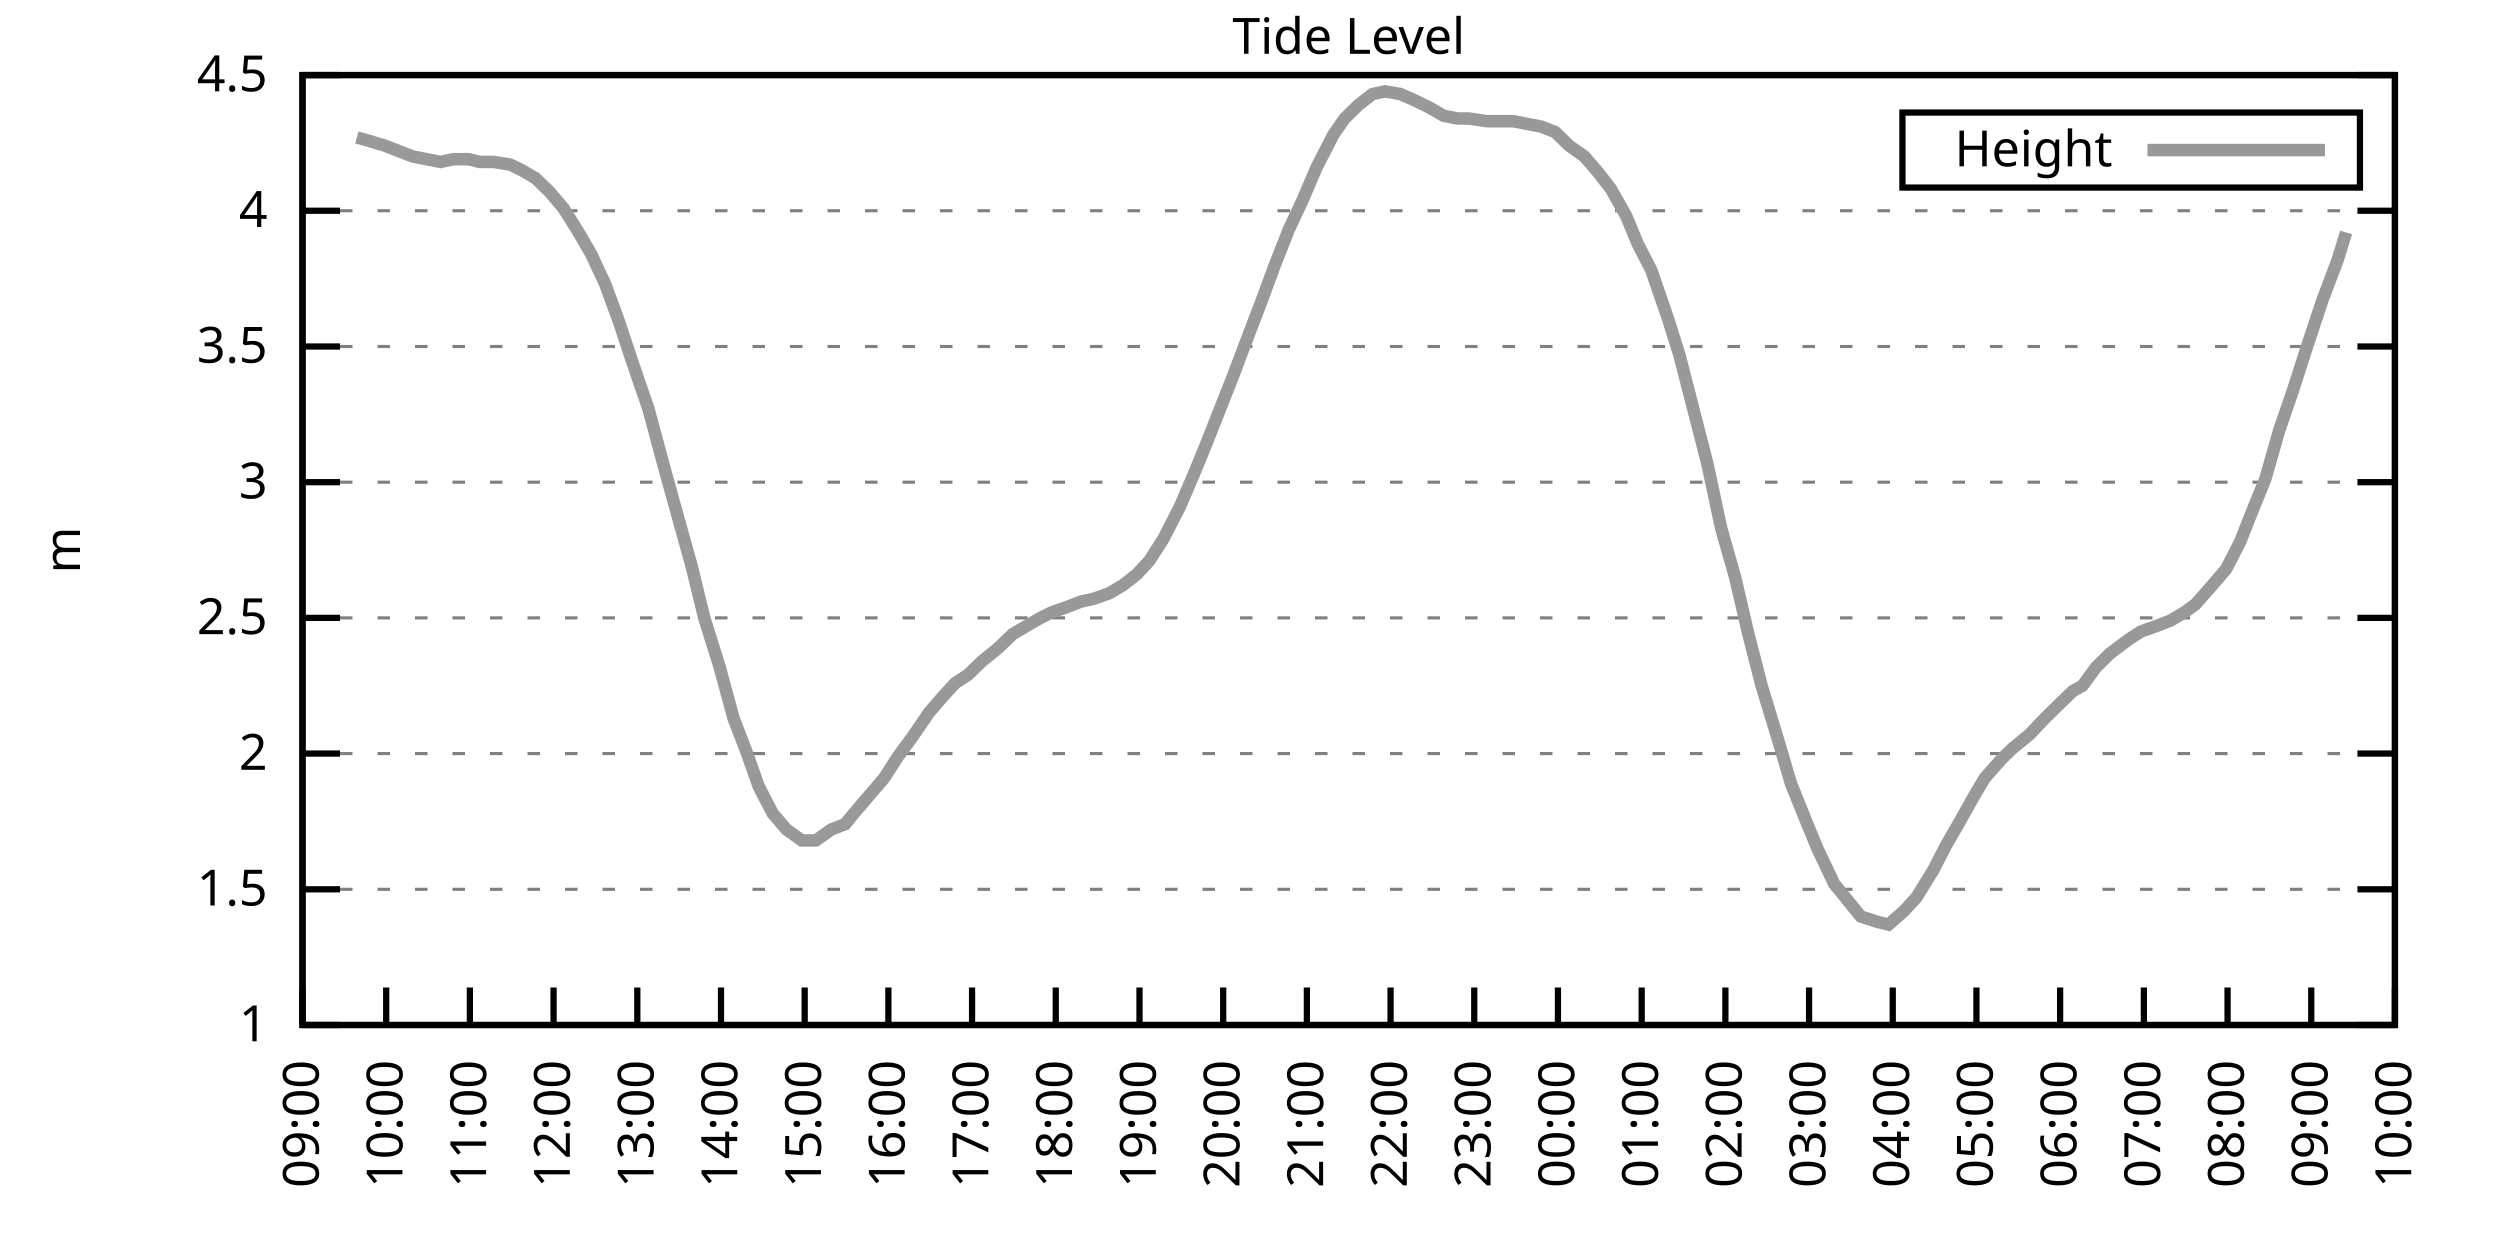
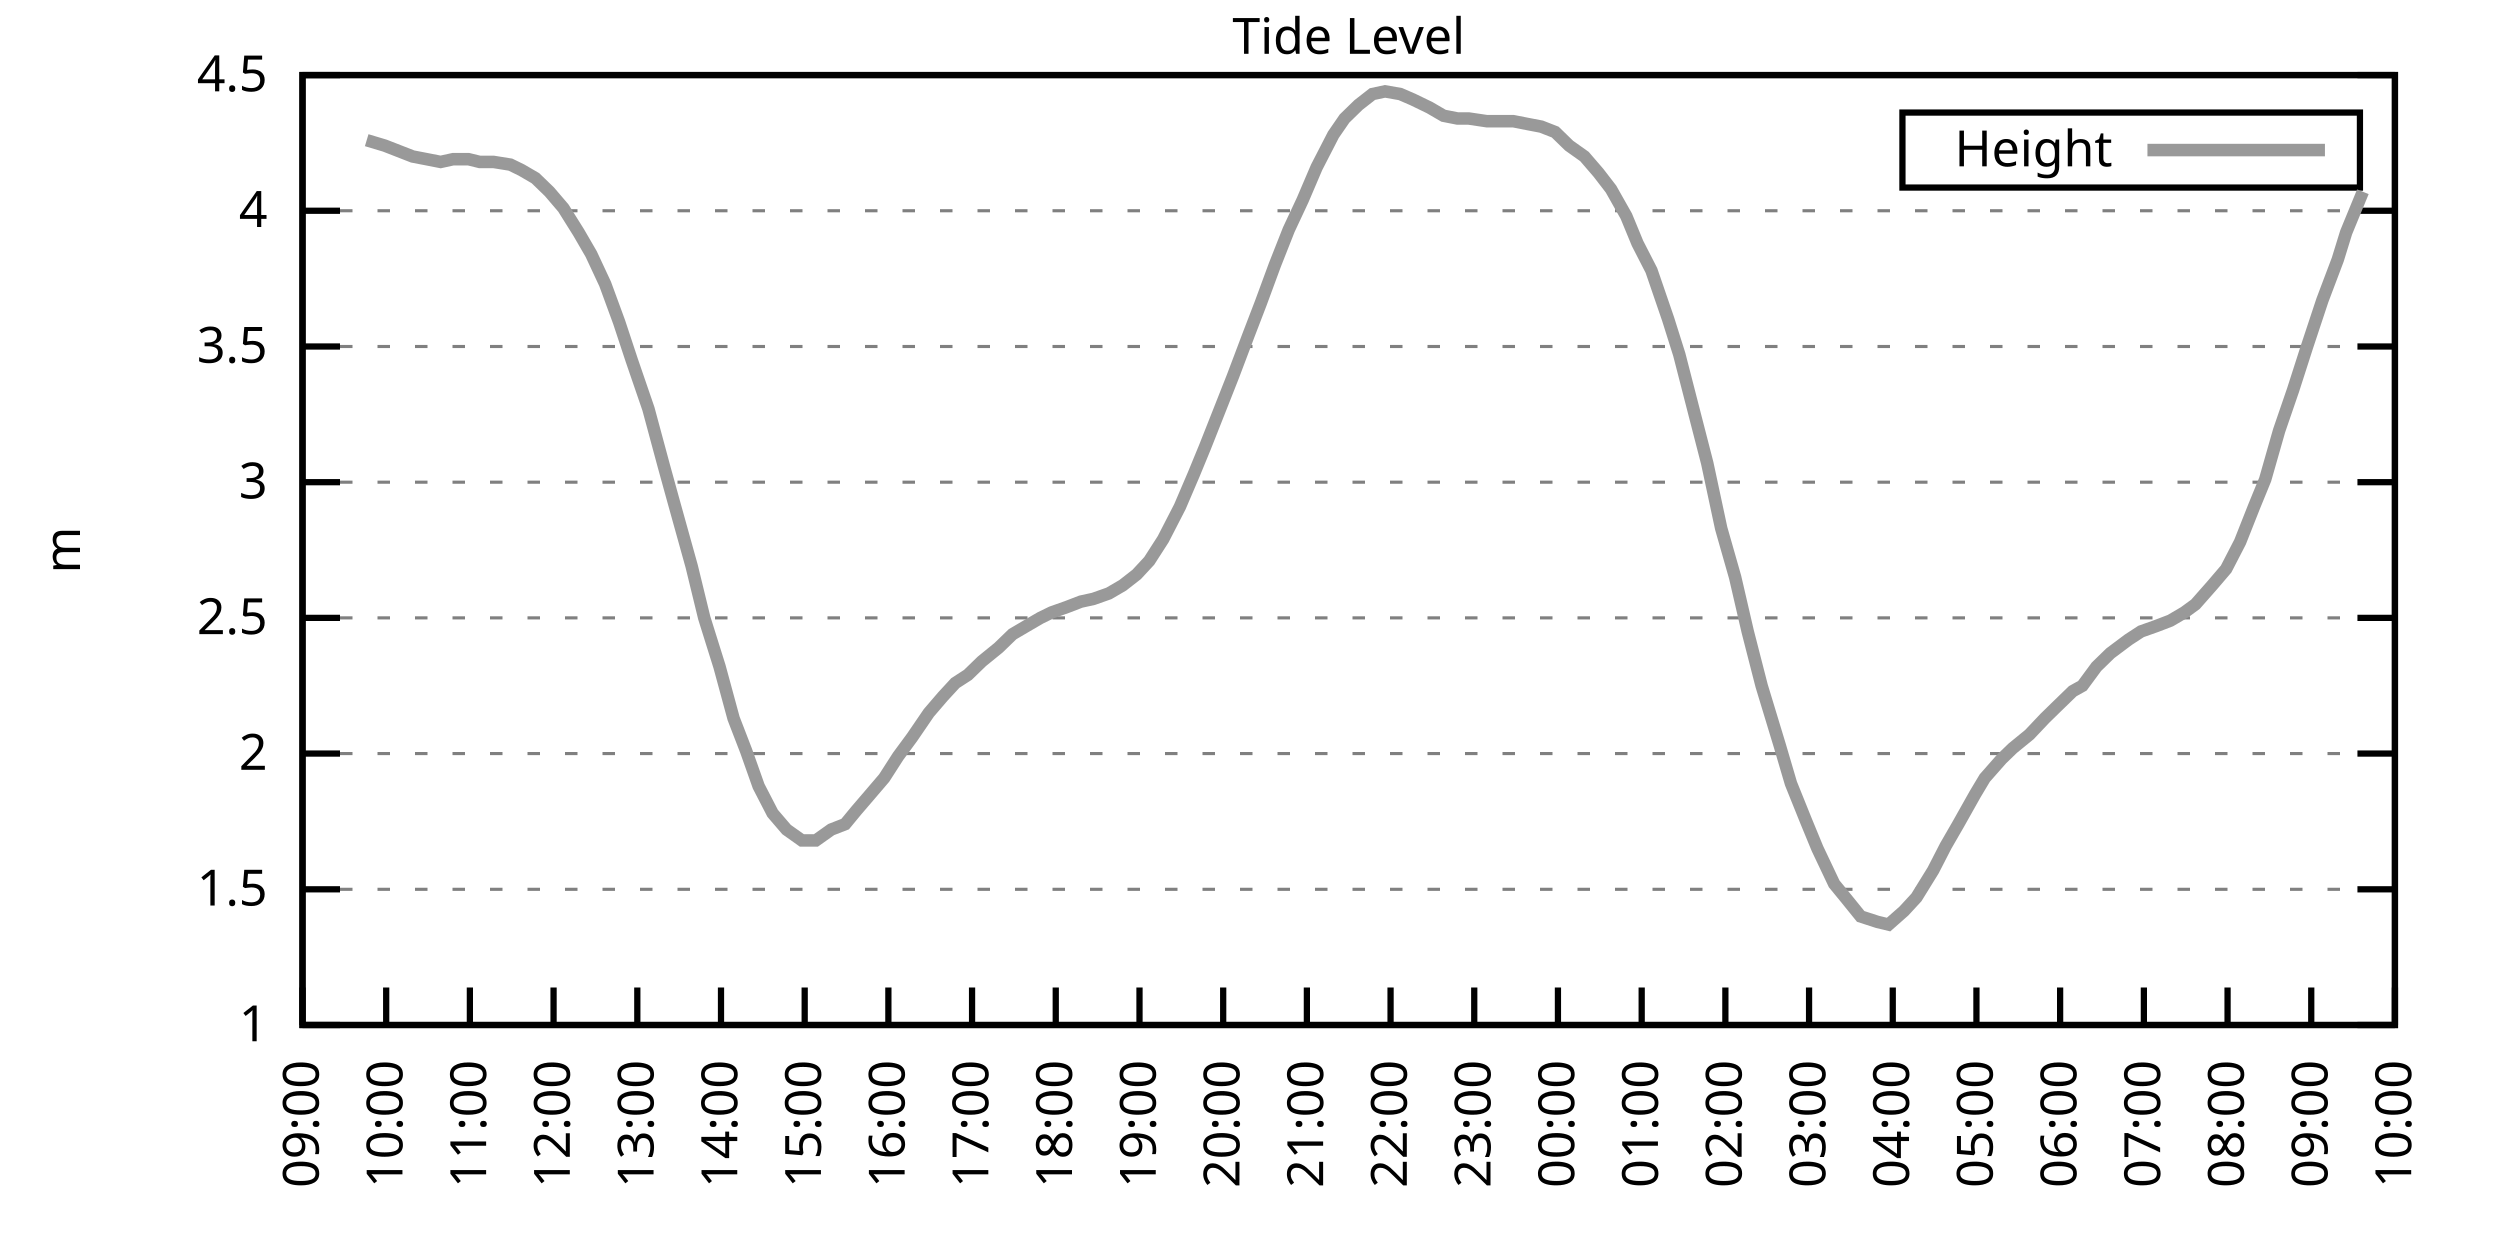
<svg xmlns="http://www.w3.org/2000/svg" xmlns:xlink="http://www.w3.org/1999/xlink" width="400" height="200" viewBox="0 0 400 200">
  <g id="gnuplot_canvas">
    <rect x="0" y="0" width="400" height="200" fill="none" />
    <defs>
      <circle id="gpDot" r="0.5" stroke-width="0.5" stroke="currentColor" />
      <path id="gpPt0" stroke-width="0.333" stroke="currentColor" d="M-1,0 h2 M0,-1 v2" />
      <path id="gpPt1" stroke-width="0.333" stroke="currentColor" d="M-1,-1 L1,1 M1,-1 L-1,1" />
      <path id="gpPt2" stroke-width="0.333" stroke="currentColor" d="M-1,0 L1,0 M0,-1 L0,1 M-1,-1 L1,1 M-1,1 L1,-1" />
      <rect id="gpPt3" stroke-width="0.333" stroke="currentColor" x="-1" y="-1" width="2" height="2" />
      <rect id="gpPt4" stroke-width="0.333" stroke="currentColor" fill="currentColor" x="-1" y="-1" width="2" height="2" />
      <circle id="gpPt5" stroke-width="0.333" stroke="currentColor" cx="0" cy="0" r="1" />
      <use xlink:href="#gpPt5" id="gpPt6" fill="currentColor" stroke="none" />
      <path id="gpPt7" stroke-width="0.333" stroke="currentColor" d="M0,-1.33 L-1.33,0.67 L1.33,0.67 z" />
      <use xlink:href="#gpPt7" id="gpPt8" fill="currentColor" stroke="none" />
      <use xlink:href="#gpPt7" id="gpPt9" stroke="currentColor" transform="rotate(180)" />
      <use xlink:href="#gpPt9" id="gpPt10" fill="currentColor" stroke="none" />
      <use xlink:href="#gpPt3" id="gpPt11" stroke="currentColor" transform="rotate(45)" />
      <use xlink:href="#gpPt11" id="gpPt12" fill="currentColor" stroke="none" />
      <path id="gpPt13" stroke-width="0.333" stroke="currentColor" d="M0,1.330 L1.265,0.411 L0.782,-1.067 L-0.782,-1.076 L-1.265,0.411 z" />
      <use xlink:href="#gpPt13" id="gpPt14" fill="currentColor" stroke="none" />
      <filter id="textbox" filterUnits="objectBoundingBox" x="0" y="0" height="1" width="1">
        <feFlood flood-color="white" flood-opacity="1" result="bgnd" />
        <feComposite in="SourceGraphic" in2="bgnd" operator="atop" />
      </filter>
      <filter id="greybox" filterUnits="objectBoundingBox" x="0" y="0" height="1" width="1">
        <feFlood flood-color="lightgrey" flood-opacity="1" result="grey" />
        <feComposite in="SourceGraphic" in2="grey" operator="atop" />
      </filter>
    </defs>
    <g fill="none" color="white" stroke="currentColor" stroke-width="1.00" stroke-linecap="butt" stroke-linejoin="miter">
</g>
    <g fill="none" color="black" stroke="currentColor" stroke-width="1.00" stroke-linecap="butt" stroke-linejoin="miter">
      <g stroke="none" shape-rendering="crispEdges">
        <polygon fill="rgb(255, 255, 255)" points="48.40,164.00 383.18,164.00 383.18,12.02 48.40,12.02 " />
      </g>
    </g>
    <g fill="none" color="black" stroke="currentColor" stroke-width="1.00" stroke-linecap="butt" stroke-linejoin="miter">
</g>
    <g fill="none" color="black" stroke="black" stroke-width="0.50" stroke-linecap="butt" stroke-linejoin="miter">
</g>
    <g fill="none" color="gray" stroke="currentColor" stroke-width="0.50" stroke-linecap="butt" stroke-linejoin="miter">
      <path stroke="gray" stroke-dasharray="2,4" class="gridline" d="M48.40,164.00 L383.19,164.00  " />
    </g>
    <g fill="none" color="gray" stroke="gray" stroke-width="1.00" stroke-linecap="butt" stroke-linejoin="miter">
</g>
    <g fill="none" color="black" stroke="currentColor" stroke-width="1.00" stroke-linecap="butt" stroke-linejoin="miter">
      <path stroke="black" d="M48.40,164.00 L54.40,164.00 M383.19,164.00 L377.19,164.00  " />
      <g transform="translate(42.80,166.60)" stroke="none" fill="black" font-family="Sans" font-size="8.00" text-anchor="end">
        <text>
          <tspan font-family="Sans"> 1</tspan>
        </text>
      </g>
    </g>
    <g fill="none" color="black" stroke="currentColor" stroke-width="1.00" stroke-linecap="butt" stroke-linejoin="miter">
</g>
    <g fill="none" color="black" stroke="black" stroke-width="0.50" stroke-linecap="butt" stroke-linejoin="miter">
</g>
    <g fill="none" color="gray" stroke="currentColor" stroke-width="0.50" stroke-linecap="butt" stroke-linejoin="miter">
      <path stroke="gray" stroke-dasharray="2,4" class="gridline" d="M48.40,142.29 L383.19,142.29  " />
    </g>
    <g fill="none" color="gray" stroke="gray" stroke-width="1.00" stroke-linecap="butt" stroke-linejoin="miter">
</g>
    <g fill="none" color="black" stroke="currentColor" stroke-width="1.00" stroke-linecap="butt" stroke-linejoin="miter">
      <path stroke="black" d="M48.40,142.29 L54.40,142.29 M383.19,142.29 L377.19,142.29  " />
      <g transform="translate(42.80,144.89)" stroke="none" fill="black" font-family="Sans" font-size="8.00" text-anchor="end">
        <text>
          <tspan font-family="Sans"> 1.5</tspan>
        </text>
      </g>
    </g>
    <g fill="none" color="black" stroke="currentColor" stroke-width="1.00" stroke-linecap="butt" stroke-linejoin="miter">
</g>
    <g fill="none" color="black" stroke="black" stroke-width="0.50" stroke-linecap="butt" stroke-linejoin="miter">
</g>
    <g fill="none" color="gray" stroke="currentColor" stroke-width="0.50" stroke-linecap="butt" stroke-linejoin="miter">
      <path stroke="gray" stroke-dasharray="2,4" class="gridline" d="M48.40,120.57 L383.19,120.57  " />
    </g>
    <g fill="none" color="gray" stroke="gray" stroke-width="1.00" stroke-linecap="butt" stroke-linejoin="miter">
</g>
    <g fill="none" color="black" stroke="currentColor" stroke-width="1.00" stroke-linecap="butt" stroke-linejoin="miter">
      <path stroke="black" d="M48.40,120.57 L54.40,120.57 M383.19,120.57 L377.19,120.57  " />
      <g transform="translate(42.80,123.17)" stroke="none" fill="black" font-family="Sans" font-size="8.00" text-anchor="end">
        <text>
          <tspan font-family="Sans"> 2</tspan>
        </text>
      </g>
    </g>
    <g fill="none" color="black" stroke="currentColor" stroke-width="1.00" stroke-linecap="butt" stroke-linejoin="miter">
</g>
    <g fill="none" color="black" stroke="black" stroke-width="0.50" stroke-linecap="butt" stroke-linejoin="miter">
</g>
    <g fill="none" color="gray" stroke="currentColor" stroke-width="0.50" stroke-linecap="butt" stroke-linejoin="miter">
      <path stroke="gray" stroke-dasharray="2,4" class="gridline" d="M48.40,98.86 L383.19,98.86  " />
    </g>
    <g fill="none" color="gray" stroke="gray" stroke-width="1.00" stroke-linecap="butt" stroke-linejoin="miter">
</g>
    <g fill="none" color="black" stroke="currentColor" stroke-width="1.00" stroke-linecap="butt" stroke-linejoin="miter">
      <path stroke="black" d="M48.40,98.86 L54.40,98.86 M383.19,98.86 L377.19,98.86  " />
      <g transform="translate(42.80,101.46)" stroke="none" fill="black" font-family="Sans" font-size="8.00" text-anchor="end">
        <text>
          <tspan font-family="Sans"> 2.5</tspan>
        </text>
      </g>
    </g>
    <g fill="none" color="black" stroke="currentColor" stroke-width="1.00" stroke-linecap="butt" stroke-linejoin="miter">
</g>
    <g fill="none" color="black" stroke="black" stroke-width="0.50" stroke-linecap="butt" stroke-linejoin="miter">
</g>
    <g fill="none" color="gray" stroke="currentColor" stroke-width="0.50" stroke-linecap="butt" stroke-linejoin="miter">
      <path stroke="gray" stroke-dasharray="2,4" class="gridline" d="M48.40,77.15 L383.19,77.15  " />
    </g>
    <g fill="none" color="gray" stroke="gray" stroke-width="1.00" stroke-linecap="butt" stroke-linejoin="miter">
</g>
    <g fill="none" color="black" stroke="currentColor" stroke-width="1.00" stroke-linecap="butt" stroke-linejoin="miter">
      <path stroke="black" d="M48.40,77.15 L54.40,77.15 M383.19,77.15 L377.19,77.15  " />
      <g transform="translate(42.80,79.75)" stroke="none" fill="black" font-family="Sans" font-size="8.00" text-anchor="end">
        <text>
          <tspan font-family="Sans"> 3</tspan>
        </text>
      </g>
    </g>
    <g fill="none" color="black" stroke="currentColor" stroke-width="1.00" stroke-linecap="butt" stroke-linejoin="miter">
</g>
    <g fill="none" color="black" stroke="black" stroke-width="0.50" stroke-linecap="butt" stroke-linejoin="miter">
</g>
    <g fill="none" color="gray" stroke="currentColor" stroke-width="0.50" stroke-linecap="butt" stroke-linejoin="miter">
      <path stroke="gray" stroke-dasharray="2,4" class="gridline" d="M48.40,55.44 L383.19,55.44  " />
    </g>
    <g fill="none" color="gray" stroke="gray" stroke-width="1.00" stroke-linecap="butt" stroke-linejoin="miter">
</g>
    <g fill="none" color="black" stroke="currentColor" stroke-width="1.00" stroke-linecap="butt" stroke-linejoin="miter">
      <path stroke="black" d="M48.40,55.44 L54.40,55.44 M383.19,55.44 L377.19,55.44  " />
      <g transform="translate(42.80,58.04)" stroke="none" fill="black" font-family="Sans" font-size="8.00" text-anchor="end">
        <text>
          <tspan font-family="Sans"> 3.5</tspan>
        </text>
      </g>
    </g>
    <g fill="none" color="black" stroke="currentColor" stroke-width="1.00" stroke-linecap="butt" stroke-linejoin="miter">
</g>
    <g fill="none" color="black" stroke="black" stroke-width="0.50" stroke-linecap="butt" stroke-linejoin="miter">
</g>
    <g fill="none" color="gray" stroke="currentColor" stroke-width="0.50" stroke-linecap="butt" stroke-linejoin="miter">
      <path stroke="gray" stroke-dasharray="2,4" class="gridline" d="M48.40,33.72 L383.19,33.72  " />
    </g>
    <g fill="none" color="gray" stroke="gray" stroke-width="1.00" stroke-linecap="butt" stroke-linejoin="miter">
</g>
    <g fill="none" color="black" stroke="currentColor" stroke-width="1.00" stroke-linecap="butt" stroke-linejoin="miter">
      <path stroke="black" d="M48.40,33.72 L54.40,33.72 M383.19,33.72 L377.19,33.72  " />
      <g transform="translate(42.80,36.32)" stroke="none" fill="black" font-family="Sans" font-size="8.00" text-anchor="end">
        <text>
          <tspan font-family="Sans"> 4</tspan>
        </text>
      </g>
    </g>
    <g fill="none" color="black" stroke="currentColor" stroke-width="1.00" stroke-linecap="butt" stroke-linejoin="miter">
</g>
    <g fill="none" color="black" stroke="black" stroke-width="0.50" stroke-linecap="butt" stroke-linejoin="miter">
</g>
    <g fill="none" color="gray" stroke="currentColor" stroke-width="0.50" stroke-linecap="butt" stroke-linejoin="miter">
      <path stroke="gray" stroke-dasharray="2,4" class="gridline" d="M48.40,12.01 L383.19,12.01  " />
    </g>
    <g fill="none" color="gray" stroke="gray" stroke-width="1.00" stroke-linecap="butt" stroke-linejoin="miter">
</g>
    <g fill="none" color="black" stroke="currentColor" stroke-width="1.00" stroke-linecap="butt" stroke-linejoin="miter">
      <path stroke="black" d="M48.40,12.01 L54.40,12.01 M383.19,12.01 L377.19,12.01  " />
      <g transform="translate(42.80,14.61)" stroke="none" fill="black" font-family="Sans" font-size="8.00" text-anchor="end">
        <text>
          <tspan font-family="Sans"> 4.5</tspan>
        </text>
      </g>
    </g>
    <g fill="none" color="black" stroke="currentColor" stroke-width="1.00" stroke-linecap="butt" stroke-linejoin="miter">
      <path stroke="black" d="M48.40,164.00 L48.40,158.00  " />
      <g transform="translate(51.00,169.60) rotate(270.00)" stroke="none" fill="black" font-family="Sans" font-size="8.00" text-anchor="end">
        <text>
          <tspan font-family="Sans">09:00</tspan>
        </text>
      </g>
    </g>
    <g fill="none" color="black" stroke="currentColor" stroke-width="1.00" stroke-linecap="butt" stroke-linejoin="miter">
      <path stroke="black" d="M61.79,164.00 L61.79,158.00  " />
      <g transform="translate(64.39,169.60) rotate(270.00)" stroke="none" fill="black" font-family="Sans" font-size="8.00" text-anchor="end">
        <text>
          <tspan font-family="Sans">10:00</tspan>
        </text>
      </g>
    </g>
    <g fill="none" color="black" stroke="currentColor" stroke-width="1.00" stroke-linecap="butt" stroke-linejoin="miter">
      <path stroke="black" d="M75.18,164.00 L75.18,158.00  " />
      <g transform="translate(77.78,169.60) rotate(270.00)" stroke="none" fill="black" font-family="Sans" font-size="8.00" text-anchor="end">
        <text>
          <tspan font-family="Sans">11:00</tspan>
        </text>
      </g>
    </g>
    <g fill="none" color="black" stroke="currentColor" stroke-width="1.00" stroke-linecap="butt" stroke-linejoin="miter">
      <path stroke="black" d="M88.57,164.00 L88.57,158.00  " />
      <g transform="translate(91.17,169.60) rotate(270.00)" stroke="none" fill="black" font-family="Sans" font-size="8.00" text-anchor="end">
        <text>
          <tspan font-family="Sans">12:00</tspan>
        </text>
      </g>
    </g>
    <g fill="none" color="black" stroke="currentColor" stroke-width="1.00" stroke-linecap="butt" stroke-linejoin="miter">
      <path stroke="black" d="M101.97,164.00 L101.97,158.00  " />
      <g transform="translate(104.57,169.60) rotate(270.00)" stroke="none" fill="black" font-family="Sans" font-size="8.00" text-anchor="end">
        <text>
          <tspan font-family="Sans">13:00</tspan>
        </text>
      </g>
    </g>
    <g fill="none" color="black" stroke="currentColor" stroke-width="1.00" stroke-linecap="butt" stroke-linejoin="miter">
      <path stroke="black" d="M115.36,164.00 L115.36,158.00  " />
      <g transform="translate(117.96,169.60) rotate(270.00)" stroke="none" fill="black" font-family="Sans" font-size="8.00" text-anchor="end">
        <text>
          <tspan font-family="Sans">14:00</tspan>
        </text>
      </g>
    </g>
    <g fill="none" color="black" stroke="currentColor" stroke-width="1.00" stroke-linecap="butt" stroke-linejoin="miter">
      <path stroke="black" d="M128.75,164.00 L128.75,158.00  " />
      <g transform="translate(131.35,169.60) rotate(270.00)" stroke="none" fill="black" font-family="Sans" font-size="8.00" text-anchor="end">
        <text>
          <tspan font-family="Sans">15:00</tspan>
        </text>
      </g>
    </g>
    <g fill="none" color="black" stroke="currentColor" stroke-width="1.00" stroke-linecap="butt" stroke-linejoin="miter">
      <path stroke="black" d="M142.14,164.00 L142.14,158.00  " />
      <g transform="translate(144.74,169.60) rotate(270.00)" stroke="none" fill="black" font-family="Sans" font-size="8.00" text-anchor="end">
        <text>
          <tspan font-family="Sans">16:00</tspan>
        </text>
      </g>
    </g>
    <g fill="none" color="black" stroke="currentColor" stroke-width="1.00" stroke-linecap="butt" stroke-linejoin="miter">
      <path stroke="black" d="M155.53,164.00 L155.53,158.00  " />
      <g transform="translate(158.13,169.60) rotate(270.00)" stroke="none" fill="black" font-family="Sans" font-size="8.00" text-anchor="end">
        <text>
          <tspan font-family="Sans">17:00</tspan>
        </text>
      </g>
    </g>
    <g fill="none" color="black" stroke="currentColor" stroke-width="1.00" stroke-linecap="butt" stroke-linejoin="miter">
      <path stroke="black" d="M168.92,164.00 L168.92,158.00  " />
      <g transform="translate(171.52,169.60) rotate(270.00)" stroke="none" fill="black" font-family="Sans" font-size="8.00" text-anchor="end">
        <text>
          <tspan font-family="Sans">18:00</tspan>
        </text>
      </g>
    </g>
    <g fill="none" color="black" stroke="currentColor" stroke-width="1.00" stroke-linecap="butt" stroke-linejoin="miter">
      <path stroke="black" d="M182.32,164.00 L182.32,158.00  " />
      <g transform="translate(184.92,169.60) rotate(270.00)" stroke="none" fill="black" font-family="Sans" font-size="8.00" text-anchor="end">
        <text>
          <tspan font-family="Sans">19:00</tspan>
        </text>
      </g>
    </g>
    <g fill="none" color="black" stroke="currentColor" stroke-width="1.00" stroke-linecap="butt" stroke-linejoin="miter">
      <path stroke="black" d="M195.71,164.00 L195.71,158.00  " />
      <g transform="translate(198.31,169.60) rotate(270.00)" stroke="none" fill="black" font-family="Sans" font-size="8.00" text-anchor="end">
        <text>
          <tspan font-family="Sans">20:00</tspan>
        </text>
      </g>
    </g>
    <g fill="none" color="black" stroke="currentColor" stroke-width="1.00" stroke-linecap="butt" stroke-linejoin="miter">
      <path stroke="black" d="M209.10,164.00 L209.10,158.00  " />
      <g transform="translate(211.70,169.60) rotate(270.00)" stroke="none" fill="black" font-family="Sans" font-size="8.00" text-anchor="end">
        <text>
          <tspan font-family="Sans">21:00</tspan>
        </text>
      </g>
    </g>
    <g fill="none" color="black" stroke="currentColor" stroke-width="1.00" stroke-linecap="butt" stroke-linejoin="miter">
      <path stroke="black" d="M222.49,164.00 L222.49,158.00  " />
      <g transform="translate(225.09,169.60) rotate(270.00)" stroke="none" fill="black" font-family="Sans" font-size="8.00" text-anchor="end">
        <text>
          <tspan font-family="Sans">22:00</tspan>
        </text>
      </g>
    </g>
    <g fill="none" color="black" stroke="currentColor" stroke-width="1.00" stroke-linecap="butt" stroke-linejoin="miter">
      <path stroke="black" d="M235.88,164.00 L235.88,158.00  " />
      <g transform="translate(238.48,169.60) rotate(270.00)" stroke="none" fill="black" font-family="Sans" font-size="8.00" text-anchor="end">
        <text>
          <tspan font-family="Sans">23:00</tspan>
        </text>
      </g>
    </g>
    <g fill="none" color="black" stroke="currentColor" stroke-width="1.00" stroke-linecap="butt" stroke-linejoin="miter">
      <path stroke="black" d="M249.27,164.00 L249.27,158.00  " />
      <g transform="translate(251.87,169.60) rotate(270.00)" stroke="none" fill="black" font-family="Sans" font-size="8.00" text-anchor="end">
        <text>
          <tspan font-family="Sans">00:00</tspan>
        </text>
      </g>
    </g>
    <g fill="none" color="black" stroke="currentColor" stroke-width="1.00" stroke-linecap="butt" stroke-linejoin="miter">
      <path stroke="black" d="M262.67,164.00 L262.67,158.00  " />
      <g transform="translate(265.27,169.60) rotate(270.00)" stroke="none" fill="black" font-family="Sans" font-size="8.00" text-anchor="end">
        <text>
          <tspan font-family="Sans">01:00</tspan>
        </text>
      </g>
    </g>
    <g fill="none" color="black" stroke="currentColor" stroke-width="1.00" stroke-linecap="butt" stroke-linejoin="miter">
      <path stroke="black" d="M276.06,164.00 L276.06,158.00  " />
      <g transform="translate(278.66,169.60) rotate(270.00)" stroke="none" fill="black" font-family="Sans" font-size="8.00" text-anchor="end">
        <text>
          <tspan font-family="Sans">02:00</tspan>
        </text>
      </g>
    </g>
    <g fill="none" color="black" stroke="currentColor" stroke-width="1.00" stroke-linecap="butt" stroke-linejoin="miter">
      <path stroke="black" d="M289.45,164.00 L289.45,158.00  " />
      <g transform="translate(292.05,169.60) rotate(270.00)" stroke="none" fill="black" font-family="Sans" font-size="8.00" text-anchor="end">
        <text>
          <tspan font-family="Sans">03:00</tspan>
        </text>
      </g>
    </g>
    <g fill="none" color="black" stroke="currentColor" stroke-width="1.00" stroke-linecap="butt" stroke-linejoin="miter">
      <path stroke="black" d="M302.84,164.00 L302.84,158.00  " />
      <g transform="translate(305.44,169.60) rotate(270.00)" stroke="none" fill="black" font-family="Sans" font-size="8.00" text-anchor="end">
        <text>
          <tspan font-family="Sans">04:00</tspan>
        </text>
      </g>
    </g>
    <g fill="none" color="black" stroke="currentColor" stroke-width="1.00" stroke-linecap="butt" stroke-linejoin="miter">
      <path stroke="black" d="M316.23,164.00 L316.23,158.00  " />
      <g transform="translate(318.83,169.60) rotate(270.00)" stroke="none" fill="black" font-family="Sans" font-size="8.00" text-anchor="end">
        <text>
          <tspan font-family="Sans">05:00</tspan>
        </text>
      </g>
    </g>
    <g fill="none" color="black" stroke="currentColor" stroke-width="1.00" stroke-linecap="butt" stroke-linejoin="miter">
      <path stroke="black" d="M329.62,164.00 L329.62,158.00  " />
      <g transform="translate(332.22,169.60) rotate(270.00)" stroke="none" fill="black" font-family="Sans" font-size="8.00" text-anchor="end">
        <text>
          <tspan font-family="Sans">06:00</tspan>
        </text>
      </g>
    </g>
    <g fill="none" color="black" stroke="currentColor" stroke-width="1.00" stroke-linecap="butt" stroke-linejoin="miter">
      <path stroke="black" d="M343.02,164.00 L343.02,158.00  " />
      <g transform="translate(345.62,169.60) rotate(270.00)" stroke="none" fill="black" font-family="Sans" font-size="8.00" text-anchor="end">
        <text>
          <tspan font-family="Sans">07:00</tspan>
        </text>
      </g>
    </g>
    <g fill="none" color="black" stroke="currentColor" stroke-width="1.00" stroke-linecap="butt" stroke-linejoin="miter">
      <path stroke="black" d="M356.41,164.00 L356.41,158.00  " />
      <g transform="translate(359.01,169.60) rotate(270.00)" stroke="none" fill="black" font-family="Sans" font-size="8.00" text-anchor="end">
        <text>
          <tspan font-family="Sans">08:00</tspan>
        </text>
      </g>
    </g>
    <g fill="none" color="black" stroke="currentColor" stroke-width="1.00" stroke-linecap="butt" stroke-linejoin="miter">
      <path stroke="black" d="M369.80,164.00 L369.80,158.00  " />
      <g transform="translate(372.40,169.60) rotate(270.00)" stroke="none" fill="black" font-family="Sans" font-size="8.00" text-anchor="end">
        <text>
          <tspan font-family="Sans">09:00</tspan>
        </text>
      </g>
    </g>
    <g fill="none" color="black" stroke="currentColor" stroke-width="1.00" stroke-linecap="butt" stroke-linejoin="miter">
      <path stroke="black" d="M383.19,164.00 L383.19,158.00  " />
      <g transform="translate(385.79,169.60) rotate(270.00)" stroke="none" fill="black" font-family="Sans" font-size="8.00" text-anchor="end">
        <text>
          <tspan font-family="Sans">10:00</tspan>
        </text>
      </g>
    </g>
    <g fill="none" color="black" stroke="currentColor" stroke-width="1.00" stroke-linecap="butt" stroke-linejoin="miter">
</g>
    <g fill="none" color="black" stroke="currentColor" stroke-width="1.00" stroke-linecap="butt" stroke-linejoin="miter">
      <path stroke="black" d="M48.40,12.01 L48.40,164.00 L383.19,164.00 L383.19,12.01 L48.40,12.01 Z  " />
    </g>
    <g fill="none" color="black" stroke="currentColor" stroke-width="1.00" stroke-linecap="butt" stroke-linejoin="miter">
</g>
    <g fill="none" color="black" stroke="currentColor" stroke-width="1.00" stroke-linecap="butt" stroke-linejoin="miter">
      <path stroke="black" d="M304.39,30.01 L304.39,18.01 L377.59,18.01 L377.59,30.01 L304.39,30.01 Z  " />
    </g>
    <g id="Tide_level_plot_1">
      <g fill="none" color="white" stroke="black" stroke-width="2.00" stroke-linecap="butt" stroke-linejoin="miter">
</g>
      <g fill="none" color="black" stroke="currentColor" stroke-width="2.00" stroke-linecap="butt" stroke-linejoin="miter">
        <g transform="translate(337.99,26.61)" stroke="none" fill="black" font-family="Sans" font-size="8.00" text-anchor="end">
          <text>
            <tspan font-family="Sans">Height</tspan>
          </text>
        </g>
      </g>
      <g fill="none" color="black" stroke="currentColor" stroke-width="2.00" stroke-linecap="butt" stroke-linejoin="miter">
-         <path stroke="rgb(153, 153, 153)" d="M343.59,24.01 L371.99,24.01 M57.10,22.00 L58.67,22.43 L61.57,23.30 L63.80,24.17 L66.03,25.04 L68.26,25.47   L70.50,25.91 L72.50,25.47 L74.96,25.47 L76.75,25.91 L78.98,25.91 L81.66,26.34 L83.44,27.21 L85.67,28.51   L87.91,30.68 L90.14,33.29 L92.59,37.20 L94.60,40.67 L96.83,45.45 L99.06,51.53 L101.07,57.61 L103.75,65.42   L106.21,74.54 L107.77,80.19 L110.67,90.61 L112.68,98.86 L115.13,106.68 L117.37,114.93 L119.38,120.14 L121.38,125.79   L123.62,130.13 L125.85,132.73 L128.30,134.47 L130.54,134.47 L132.99,132.73 L135.22,131.86 L137.01,129.69 L139.24,127.09   L141.47,124.48 L143.70,121.01 L145.94,117.97 L148.61,114.06 L150.85,111.45 L152.85,109.28 L154.86,107.98 L157.10,105.81   L159.77,103.64 L162.01,101.47 L164.24,100.16 L166.47,98.86 L168.25,97.99 L170.71,97.12 L172.94,96.26 L174.95,95.82   L177.41,94.95 L179.64,93.65 L181.87,91.91 L183.88,89.74 L186.11,86.27 L188.79,81.06 L191.02,75.85 L192.81,71.50   L195.04,65.86 L197.27,60.21 L199.73,53.70 L201.73,48.49 L203.97,42.41 L206.20,36.76 L208.43,31.99 L210.66,26.77   L213.34,21.56 L215.13,18.96 L217.36,16.79 L219.59,15.05 L221.60,14.62 L224.05,15.05 L226.06,15.92 L228.74,17.22   L230.97,18.52 L233.20,18.96 L234.99,18.96 L237.89,19.39 L240.12,19.39 L242.13,19.39 L244.36,19.83 L246.60,20.26   L248.83,21.13 L251.06,23.30 L253.51,25.04 L255.75,27.64 L257.76,30.25 L260.21,34.59 L262.00,38.93 L264.23,43.28   L266.91,51.09 L268.69,56.74 L271.37,67.16 L273.16,74.11 L275.39,84.53 L277.62,92.35 L279.63,101.03 L281.86,109.72   L284.76,119.27 L286.55,125.35 L289.00,131.43 L290.79,135.77 L293.47,141.42 L295.25,143.59 L297.71,146.63 L300.39,147.50   L302.17,147.93 L304.63,145.76 L306.63,143.59 L309.31,139.25 L311.32,135.34 L313.33,131.86 L316.01,127.09 L317.57,124.48   L320.25,121.44 L322.04,119.71 L324.71,117.53 L327.17,114.93 L328.95,113.19 L331.63,110.59 L333.19,109.72 L335.43,106.68   L337.66,104.51 L340.56,102.34 L342.57,101.03 L345.02,100.16 L347.26,99.30 L349.49,97.99 L351.27,96.69 L353.95,93.65   L356.18,91.04 L358.42,86.70 L360.65,81.06 L362.43,76.71 L364.66,68.90 L366.90,62.38 L369.13,55.44 L371.58,48.05   L374.04,41.54 L375.38,37.20  " />
+         <path stroke="rgb(153, 153, 153)" d="M343.59,24.01 L371.99,24.01 M58.67,22.43 L61.57,23.30 L63.80,24.17 L66.03,25.04 L68.26,25.47 L70.50,25.91   L72.50,25.47 L74.96,25.47 L76.75,25.91 L78.98,25.91 L81.66,26.34 L83.44,27.21 L85.67,28.51 L87.91,30.68   L90.14,33.29 L92.59,37.20 L94.60,40.67 L96.83,45.45 L99.06,51.53 L101.07,57.61 L103.75,65.42 L106.21,74.54   L107.77,80.19 L110.67,90.61 L112.68,98.86 L115.13,106.68 L117.37,114.93 L119.38,120.14 L121.38,125.79 L123.62,130.13   L125.85,132.73 L128.30,134.47 L130.54,134.47 L132.99,132.73 L135.22,131.86 L137.01,129.69 L139.24,127.09 L141.47,124.48   L143.70,121.01 L145.94,117.97 L148.61,114.06 L150.85,111.45 L152.85,109.28 L154.86,107.98 L157.10,105.81 L159.77,103.64   L162.01,101.47 L164.24,100.16 L166.47,98.86 L168.25,97.99 L170.71,97.12 L172.94,96.26 L174.95,95.82 L177.41,94.95   L179.64,93.65 L181.87,91.91 L183.88,89.74 L186.11,86.27 L188.79,81.06 L191.02,75.85 L192.81,71.50 L195.04,65.86   L197.27,60.21 L199.73,53.70 L201.73,48.49 L203.97,42.41 L206.20,36.76 L208.43,31.99 L210.66,26.77 L213.34,21.56   L215.13,18.96 L217.36,16.79 L219.59,15.05 L221.60,14.62 L224.05,15.05 L226.06,15.92 L228.74,17.22 L230.97,18.52   L233.20,18.96 L234.99,18.96 L237.89,19.39 L240.12,19.39 L242.13,19.39 L244.36,19.83 L246.60,20.26 L248.83,21.13   L251.06,23.30 L253.51,25.04 L255.75,27.64 L257.76,30.25 L260.21,34.59 L262.00,38.93 L264.23,43.28 L266.91,51.09   L268.69,56.74 L271.37,67.16 L273.16,74.11 L275.39,84.53 L277.62,92.35 L279.63,101.03 L281.86,109.72 L284.76,119.27   L286.55,125.35 L289.00,131.43 L290.79,135.77 L293.47,141.42 L295.25,143.59 L297.71,146.63 L300.39,147.50 L302.17,147.93   L304.63,145.76 L306.63,143.59 L309.31,139.25 L311.32,135.34 L313.33,131.86 L316.01,127.09 L317.57,124.48 L320.25,121.44   L322.04,119.71 L324.71,117.53 L327.17,114.93 L328.95,113.19 L331.63,110.59 L333.19,109.72 L335.43,106.68 L337.66,104.51   L340.56,102.34 L342.57,101.03 L345.02,100.16 L347.26,99.30 L349.49,97.99 L351.27,96.69 L353.95,93.65 L356.18,91.04   L358.42,86.70 L360.65,81.06 L362.43,76.71 L364.66,68.90 L366.90,62.38 L369.13,55.44 L371.58,48.05 L374.04,41.54   L375.38,37.20 L378.06,30.68  " />
      </g>
    </g>
    <g fill="none" color="black" stroke="currentColor" stroke-width="2.00" stroke-linecap="butt" stroke-linejoin="miter">
</g>
    <g fill="none" color="black" stroke="black" stroke-width="1.00" stroke-linecap="butt" stroke-linejoin="miter">
</g>
    <g fill="none" color="black" stroke="currentColor" stroke-width="1.00" stroke-linecap="butt" stroke-linejoin="miter">
      <path stroke="black" d="M48.40,12.01 L48.40,164.00 L383.19,164.00 L383.19,12.01 L48.40,12.01 Z  " />
      <g transform="translate(12.80,88.01) rotate(270.00)" stroke="none" fill="black" font-family="Sans" font-size="8.00" text-anchor="middle">
        <text>
          <tspan font-family="Sans">m</tspan>
        </text>
      </g>
    </g>
    <g fill="none" color="black" stroke="currentColor" stroke-width="1.00" stroke-linecap="butt" stroke-linejoin="miter">
</g>
    <g fill="none" color="black" stroke="currentColor" stroke-width="1.00" stroke-linecap="butt" stroke-linejoin="miter">
      <g transform="translate(215.79,8.61)" stroke="none" fill="black" font-family="Sans" font-size="8.00" text-anchor="middle">
        <text>
          <tspan font-family="Sans">Tide Level</tspan>
        </text>
      </g>
    </g>
    <g fill="none" color="black" stroke="currentColor" stroke-width="1.00" stroke-linecap="butt" stroke-linejoin="miter">
</g>
  </g>
</svg>
